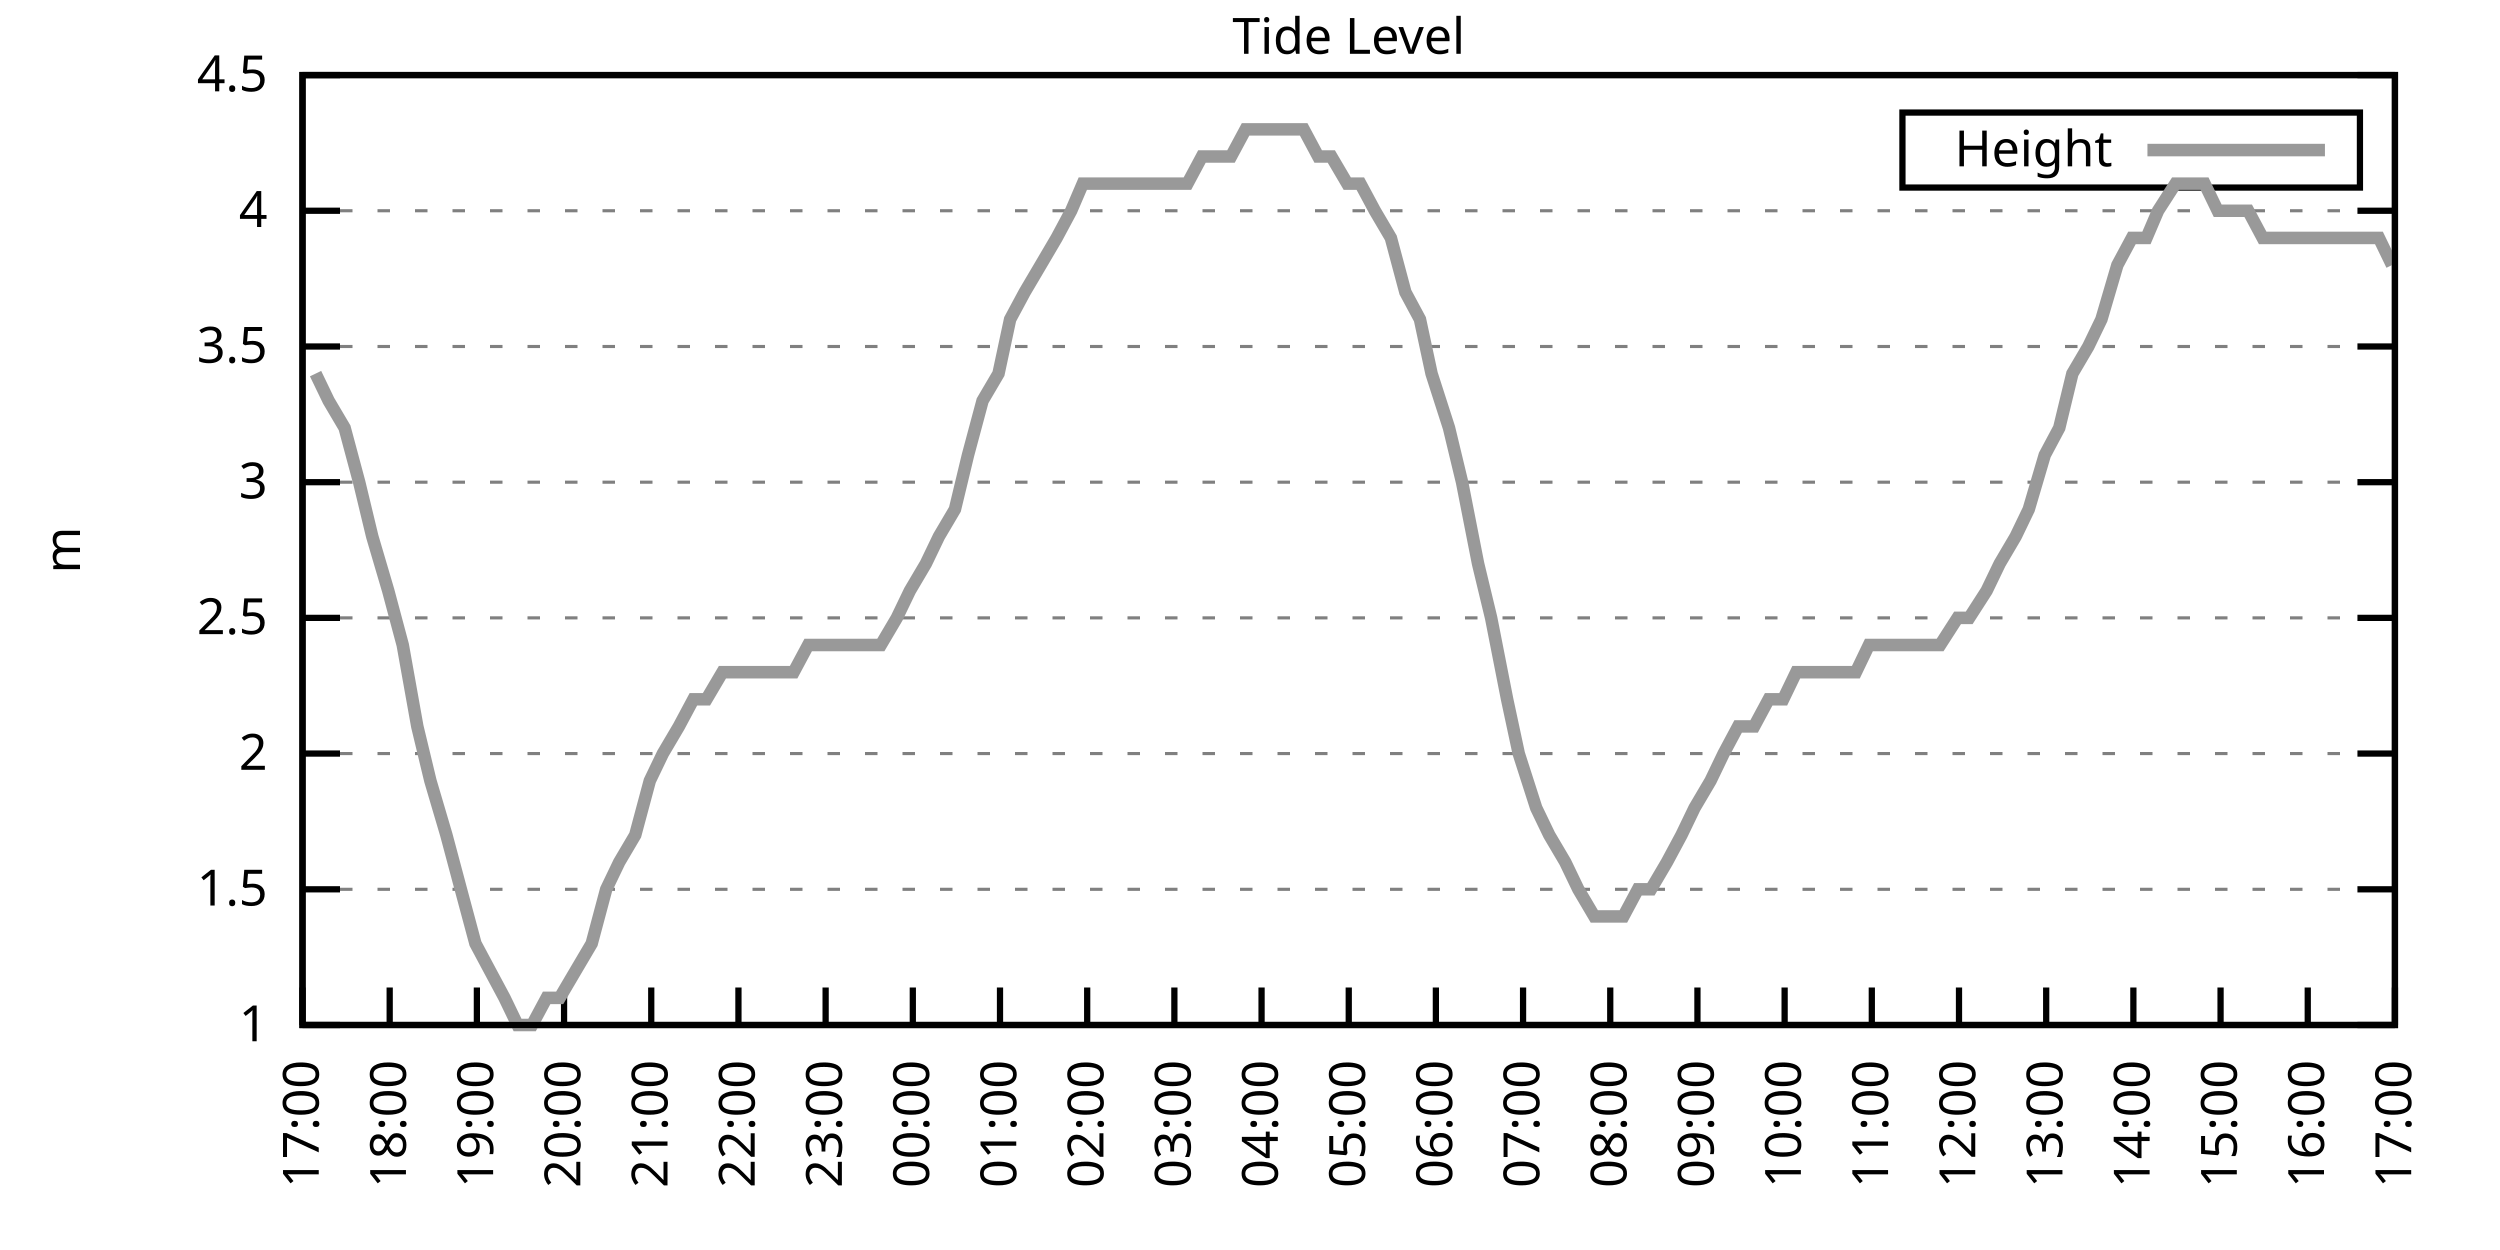
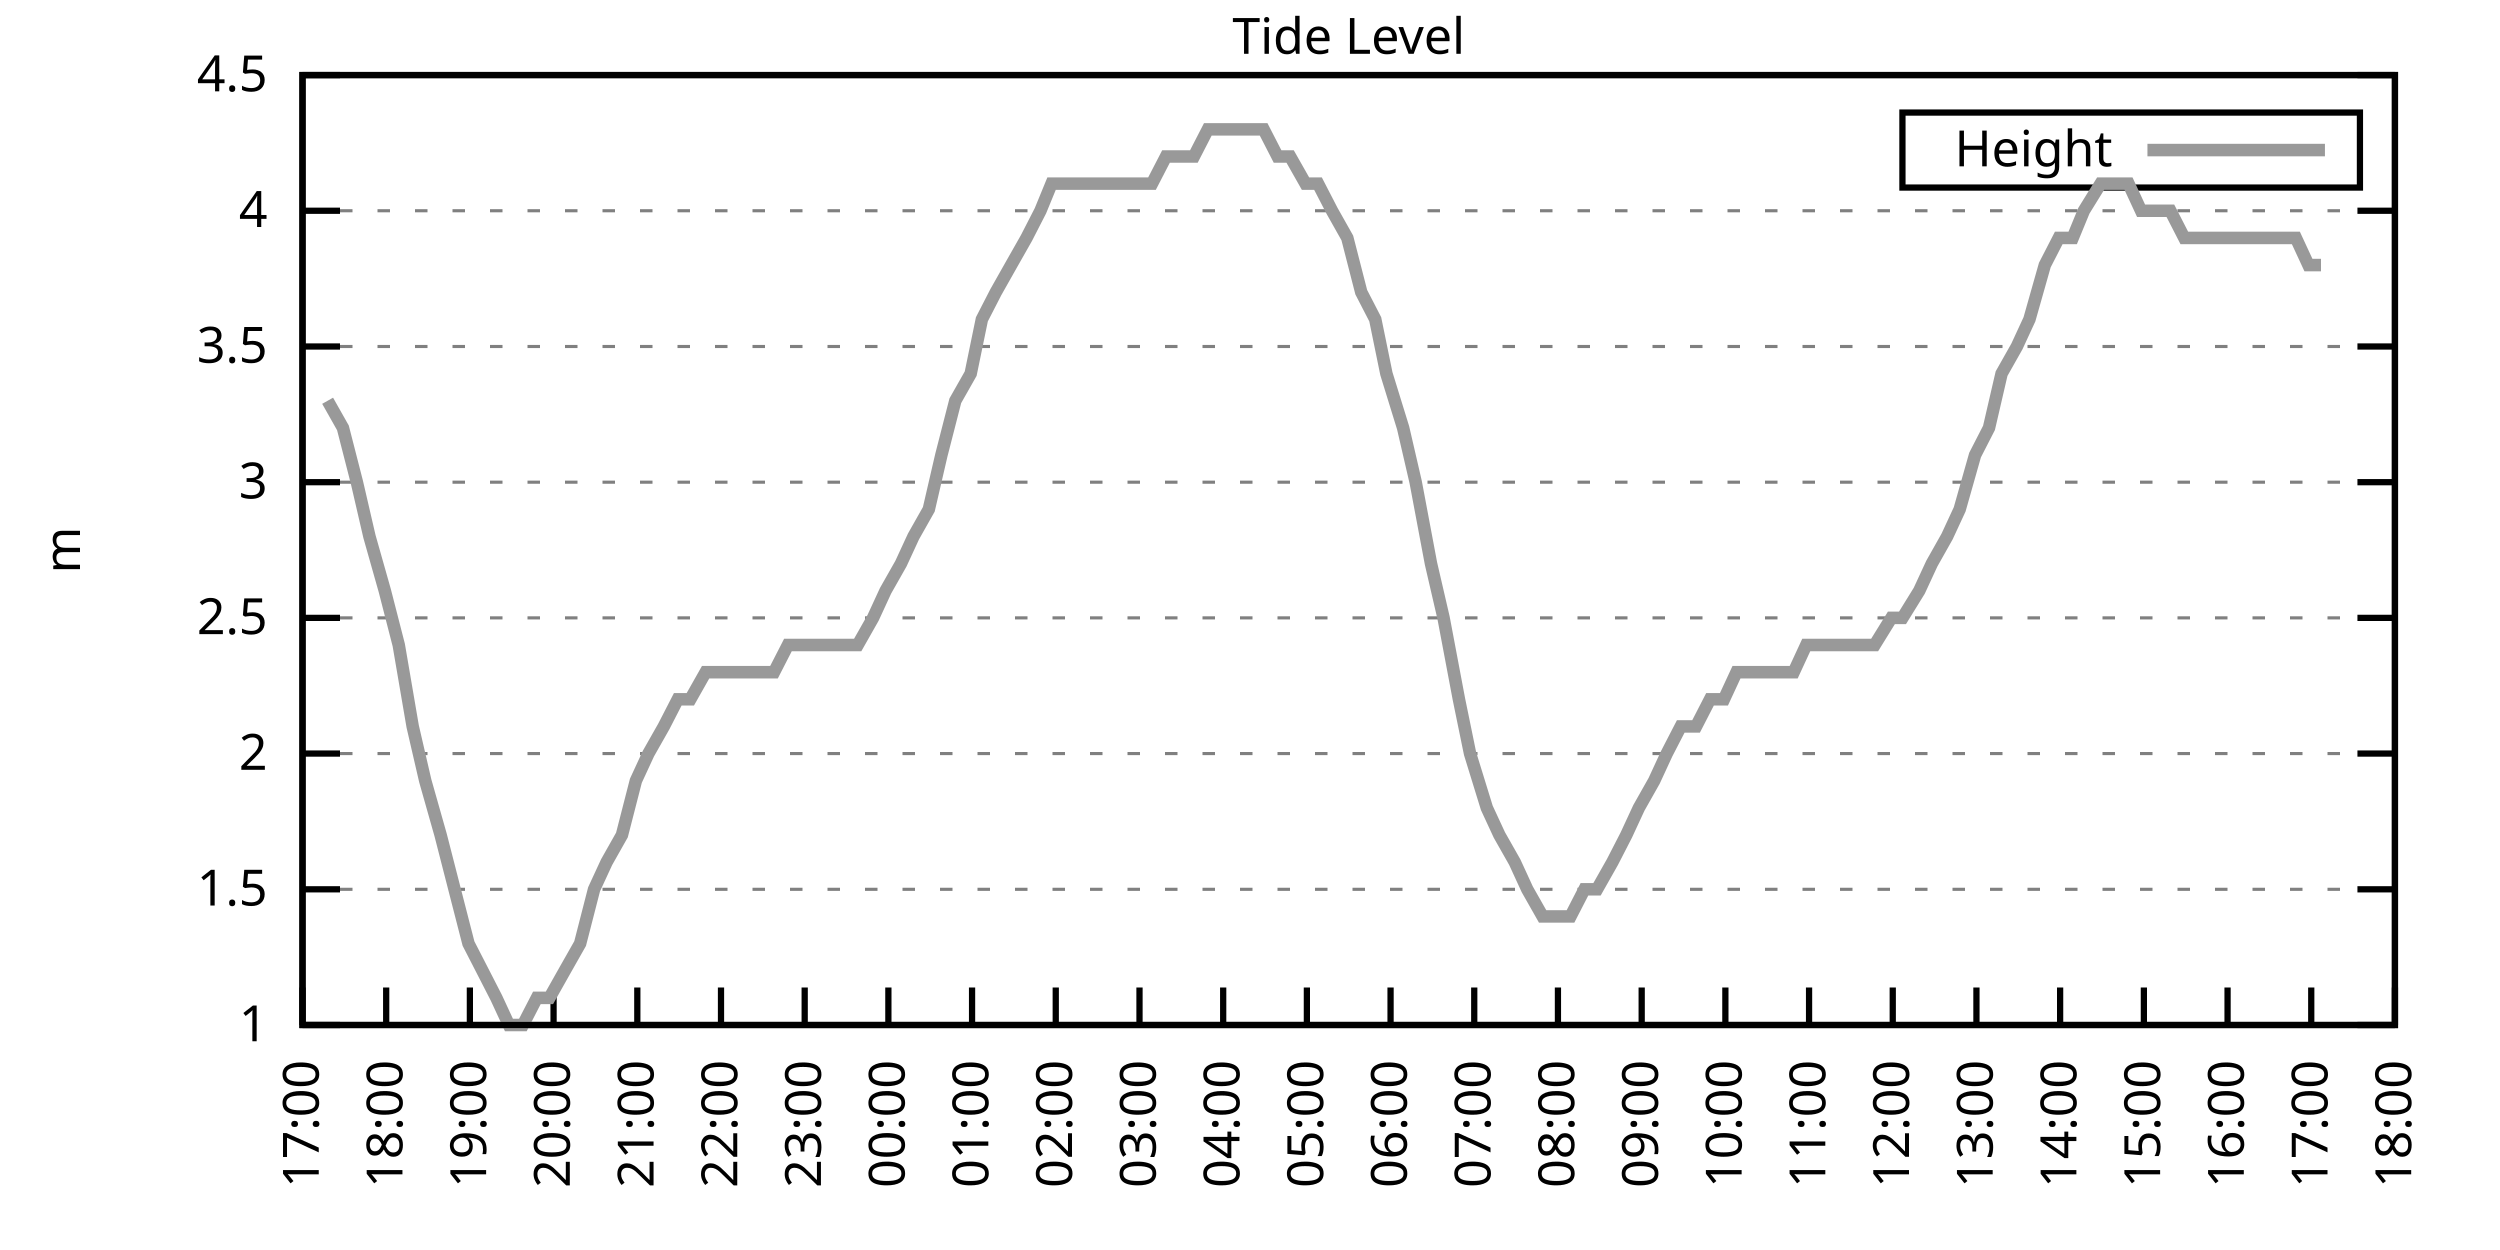
<svg xmlns="http://www.w3.org/2000/svg" xmlns:xlink="http://www.w3.org/1999/xlink" width="400" height="200" viewBox="0 0 400 200">
  <g id="gnuplot_canvas">
    <rect x="0" y="0" width="400" height="200" fill="none" />
    <defs>
      <circle id="gpDot" r="0.5" stroke-width="0.5" stroke="currentColor" />
      <path id="gpPt0" stroke-width="0.333" stroke="currentColor" d="M-1,0 h2 M0,-1 v2" />
      <path id="gpPt1" stroke-width="0.333" stroke="currentColor" d="M-1,-1 L1,1 M1,-1 L-1,1" />
      <path id="gpPt2" stroke-width="0.333" stroke="currentColor" d="M-1,0 L1,0 M0,-1 L0,1 M-1,-1 L1,1 M-1,1 L1,-1" />
      <rect id="gpPt3" stroke-width="0.333" stroke="currentColor" x="-1" y="-1" width="2" height="2" />
      <rect id="gpPt4" stroke-width="0.333" stroke="currentColor" fill="currentColor" x="-1" y="-1" width="2" height="2" />
      <circle id="gpPt5" stroke-width="0.333" stroke="currentColor" cx="0" cy="0" r="1" />
      <use xlink:href="#gpPt5" id="gpPt6" fill="currentColor" stroke="none" />
      <path id="gpPt7" stroke-width="0.333" stroke="currentColor" d="M0,-1.33 L-1.33,0.67 L1.33,0.67 z" />
      <use xlink:href="#gpPt7" id="gpPt8" fill="currentColor" stroke="none" />
      <use xlink:href="#gpPt7" id="gpPt9" stroke="currentColor" transform="rotate(180)" />
      <use xlink:href="#gpPt9" id="gpPt10" fill="currentColor" stroke="none" />
      <use xlink:href="#gpPt3" id="gpPt11" stroke="currentColor" transform="rotate(45)" />
      <use xlink:href="#gpPt11" id="gpPt12" fill="currentColor" stroke="none" />
      <path id="gpPt13" stroke-width="0.333" stroke="currentColor" d="M0,1.330 L1.265,0.411 L0.782,-1.067 L-0.782,-1.076 L-1.265,0.411 z" />
      <use xlink:href="#gpPt13" id="gpPt14" fill="currentColor" stroke="none" />
      <filter id="textbox" filterUnits="objectBoundingBox" x="0" y="0" height="1" width="1">
        <feFlood flood-color="white" flood-opacity="1" result="bgnd" />
        <feComposite in="SourceGraphic" in2="bgnd" operator="atop" />
      </filter>
      <filter id="greybox" filterUnits="objectBoundingBox" x="0" y="0" height="1" width="1">
        <feFlood flood-color="lightgrey" flood-opacity="1" result="grey" />
        <feComposite in="SourceGraphic" in2="grey" operator="atop" />
      </filter>
    </defs>
    <g fill="none" color="white" stroke="currentColor" stroke-width="1.00" stroke-linecap="butt" stroke-linejoin="miter">
</g>
    <g fill="none" color="black" stroke="currentColor" stroke-width="1.00" stroke-linecap="butt" stroke-linejoin="miter">
      <g stroke="none" shape-rendering="crispEdges">
        <polygon fill="rgb(255, 255, 255)" points="48.40,164.00 383.18,164.00 383.18,12.02 48.40,12.02 " />
      </g>
    </g>
    <g fill="none" color="black" stroke="currentColor" stroke-width="1.00" stroke-linecap="butt" stroke-linejoin="miter">
</g>
    <g fill="none" color="black" stroke="black" stroke-width="0.50" stroke-linecap="butt" stroke-linejoin="miter">
</g>
    <g fill="none" color="gray" stroke="currentColor" stroke-width="0.50" stroke-linecap="butt" stroke-linejoin="miter">
      <path stroke="gray" stroke-dasharray="2,4" class="gridline" d="M48.40,164.00 L383.19,164.00  " />
    </g>
    <g fill="none" color="gray" stroke="gray" stroke-width="1.00" stroke-linecap="butt" stroke-linejoin="miter">
</g>
    <g fill="none" color="black" stroke="currentColor" stroke-width="1.00" stroke-linecap="butt" stroke-linejoin="miter">
      <path stroke="black" d="M48.40,164.00 L54.40,164.00 M383.19,164.00 L377.19,164.00  " />
      <g transform="translate(42.80,166.60)" stroke="none" fill="black" font-family="Sans" font-size="8.00" text-anchor="end">
        <text>
          <tspan font-family="Sans"> 1</tspan>
        </text>
      </g>
    </g>
    <g fill="none" color="black" stroke="currentColor" stroke-width="1.00" stroke-linecap="butt" stroke-linejoin="miter">
</g>
    <g fill="none" color="black" stroke="black" stroke-width="0.50" stroke-linecap="butt" stroke-linejoin="miter">
</g>
    <g fill="none" color="gray" stroke="currentColor" stroke-width="0.50" stroke-linecap="butt" stroke-linejoin="miter">
      <path stroke="gray" stroke-dasharray="2,4" class="gridline" d="M48.40,142.29 L383.19,142.29  " />
    </g>
    <g fill="none" color="gray" stroke="gray" stroke-width="1.00" stroke-linecap="butt" stroke-linejoin="miter">
</g>
    <g fill="none" color="black" stroke="currentColor" stroke-width="1.00" stroke-linecap="butt" stroke-linejoin="miter">
      <path stroke="black" d="M48.40,142.29 L54.40,142.29 M383.19,142.29 L377.19,142.29  " />
      <g transform="translate(42.80,144.89)" stroke="none" fill="black" font-family="Sans" font-size="8.00" text-anchor="end">
        <text>
          <tspan font-family="Sans"> 1.5</tspan>
        </text>
      </g>
    </g>
    <g fill="none" color="black" stroke="currentColor" stroke-width="1.00" stroke-linecap="butt" stroke-linejoin="miter">
</g>
    <g fill="none" color="black" stroke="black" stroke-width="0.50" stroke-linecap="butt" stroke-linejoin="miter">
</g>
    <g fill="none" color="gray" stroke="currentColor" stroke-width="0.50" stroke-linecap="butt" stroke-linejoin="miter">
      <path stroke="gray" stroke-dasharray="2,4" class="gridline" d="M48.40,120.57 L383.19,120.57  " />
    </g>
    <g fill="none" color="gray" stroke="gray" stroke-width="1.00" stroke-linecap="butt" stroke-linejoin="miter">
</g>
    <g fill="none" color="black" stroke="currentColor" stroke-width="1.00" stroke-linecap="butt" stroke-linejoin="miter">
      <path stroke="black" d="M48.40,120.57 L54.40,120.57 M383.19,120.57 L377.19,120.57  " />
      <g transform="translate(42.80,123.17)" stroke="none" fill="black" font-family="Sans" font-size="8.00" text-anchor="end">
        <text>
          <tspan font-family="Sans"> 2</tspan>
        </text>
      </g>
    </g>
    <g fill="none" color="black" stroke="currentColor" stroke-width="1.00" stroke-linecap="butt" stroke-linejoin="miter">
</g>
    <g fill="none" color="black" stroke="black" stroke-width="0.50" stroke-linecap="butt" stroke-linejoin="miter">
</g>
    <g fill="none" color="gray" stroke="currentColor" stroke-width="0.50" stroke-linecap="butt" stroke-linejoin="miter">
      <path stroke="gray" stroke-dasharray="2,4" class="gridline" d="M48.40,98.86 L383.19,98.86  " />
    </g>
    <g fill="none" color="gray" stroke="gray" stroke-width="1.00" stroke-linecap="butt" stroke-linejoin="miter">
</g>
    <g fill="none" color="black" stroke="currentColor" stroke-width="1.00" stroke-linecap="butt" stroke-linejoin="miter">
      <path stroke="black" d="M48.40,98.86 L54.40,98.86 M383.19,98.86 L377.19,98.86  " />
      <g transform="translate(42.80,101.46)" stroke="none" fill="black" font-family="Sans" font-size="8.00" text-anchor="end">
        <text>
          <tspan font-family="Sans"> 2.5</tspan>
        </text>
      </g>
    </g>
    <g fill="none" color="black" stroke="currentColor" stroke-width="1.00" stroke-linecap="butt" stroke-linejoin="miter">
</g>
    <g fill="none" color="black" stroke="black" stroke-width="0.50" stroke-linecap="butt" stroke-linejoin="miter">
</g>
    <g fill="none" color="gray" stroke="currentColor" stroke-width="0.50" stroke-linecap="butt" stroke-linejoin="miter">
      <path stroke="gray" stroke-dasharray="2,4" class="gridline" d="M48.40,77.15 L383.19,77.15  " />
    </g>
    <g fill="none" color="gray" stroke="gray" stroke-width="1.00" stroke-linecap="butt" stroke-linejoin="miter">
</g>
    <g fill="none" color="black" stroke="currentColor" stroke-width="1.00" stroke-linecap="butt" stroke-linejoin="miter">
      <path stroke="black" d="M48.40,77.15 L54.40,77.15 M383.19,77.15 L377.19,77.15  " />
      <g transform="translate(42.80,79.75)" stroke="none" fill="black" font-family="Sans" font-size="8.00" text-anchor="end">
        <text>
          <tspan font-family="Sans"> 3</tspan>
        </text>
      </g>
    </g>
    <g fill="none" color="black" stroke="currentColor" stroke-width="1.00" stroke-linecap="butt" stroke-linejoin="miter">
</g>
    <g fill="none" color="black" stroke="black" stroke-width="0.50" stroke-linecap="butt" stroke-linejoin="miter">
</g>
    <g fill="none" color="gray" stroke="currentColor" stroke-width="0.50" stroke-linecap="butt" stroke-linejoin="miter">
      <path stroke="gray" stroke-dasharray="2,4" class="gridline" d="M48.40,55.44 L383.19,55.44  " />
    </g>
    <g fill="none" color="gray" stroke="gray" stroke-width="1.00" stroke-linecap="butt" stroke-linejoin="miter">
</g>
    <g fill="none" color="black" stroke="currentColor" stroke-width="1.00" stroke-linecap="butt" stroke-linejoin="miter">
      <path stroke="black" d="M48.40,55.44 L54.40,55.44 M383.19,55.44 L377.19,55.44  " />
      <g transform="translate(42.80,58.04)" stroke="none" fill="black" font-family="Sans" font-size="8.00" text-anchor="end">
        <text>
          <tspan font-family="Sans"> 3.5</tspan>
        </text>
      </g>
    </g>
    <g fill="none" color="black" stroke="currentColor" stroke-width="1.00" stroke-linecap="butt" stroke-linejoin="miter">
</g>
    <g fill="none" color="black" stroke="black" stroke-width="0.50" stroke-linecap="butt" stroke-linejoin="miter">
</g>
    <g fill="none" color="gray" stroke="currentColor" stroke-width="0.50" stroke-linecap="butt" stroke-linejoin="miter">
      <path stroke="gray" stroke-dasharray="2,4" class="gridline" d="M48.40,33.72 L383.19,33.72  " />
    </g>
    <g fill="none" color="gray" stroke="gray" stroke-width="1.00" stroke-linecap="butt" stroke-linejoin="miter">
</g>
    <g fill="none" color="black" stroke="currentColor" stroke-width="1.00" stroke-linecap="butt" stroke-linejoin="miter">
      <path stroke="black" d="M48.40,33.72 L54.40,33.72 M383.19,33.72 L377.19,33.72  " />
      <g transform="translate(42.80,36.32)" stroke="none" fill="black" font-family="Sans" font-size="8.00" text-anchor="end">
        <text>
          <tspan font-family="Sans"> 4</tspan>
        </text>
      </g>
    </g>
    <g fill="none" color="black" stroke="currentColor" stroke-width="1.00" stroke-linecap="butt" stroke-linejoin="miter">
</g>
    <g fill="none" color="black" stroke="black" stroke-width="0.50" stroke-linecap="butt" stroke-linejoin="miter">
</g>
    <g fill="none" color="gray" stroke="currentColor" stroke-width="0.50" stroke-linecap="butt" stroke-linejoin="miter">
      <path stroke="gray" stroke-dasharray="2,4" class="gridline" d="M48.40,12.01 L383.19,12.01  " />
    </g>
    <g fill="none" color="gray" stroke="gray" stroke-width="1.00" stroke-linecap="butt" stroke-linejoin="miter">
</g>
    <g fill="none" color="black" stroke="currentColor" stroke-width="1.00" stroke-linecap="butt" stroke-linejoin="miter">
      <path stroke="black" d="M48.40,12.01 L54.40,12.01 M383.19,12.01 L377.19,12.01  " />
      <g transform="translate(42.80,14.61)" stroke="none" fill="black" font-family="Sans" font-size="8.00" text-anchor="end">
        <text>
          <tspan font-family="Sans"> 4.5</tspan>
        </text>
      </g>
    </g>
    <g fill="none" color="black" stroke="currentColor" stroke-width="1.00" stroke-linecap="butt" stroke-linejoin="miter">
      <path stroke="black" d="M48.40,164.00 L48.40,158.00  " />
      <g transform="translate(51.00,169.60) rotate(270.00)" stroke="none" fill="black" font-family="Sans" font-size="8.00" text-anchor="end">
        <text>
          <tspan font-family="Sans">17:00</tspan>
        </text>
      </g>
    </g>
    <g fill="none" color="black" stroke="currentColor" stroke-width="1.00" stroke-linecap="butt" stroke-linejoin="miter">
-       <path stroke="black" d="M62.35,164.00 L62.35,158.00  " />
-       <g transform="translate(64.95,169.60) rotate(270.00)" stroke="none" fill="black" font-family="Sans" font-size="8.00" text-anchor="end">
+       <path stroke="black" d="M61.79,164.00 L61.79,158.00  " />
+       <g transform="translate(64.39,169.60) rotate(270.00)" stroke="none" fill="black" font-family="Sans" font-size="8.00" text-anchor="end">
        <text>
          <tspan font-family="Sans">18:00</tspan>
        </text>
      </g>
    </g>
    <g fill="none" color="black" stroke="currentColor" stroke-width="1.00" stroke-linecap="butt" stroke-linejoin="miter">
-       <path stroke="black" d="M76.30,164.00 L76.30,158.00  " />
-       <g transform="translate(78.90,169.60) rotate(270.00)" stroke="none" fill="black" font-family="Sans" font-size="8.00" text-anchor="end">
+       <path stroke="black" d="M75.18,164.00 L75.18,158.00  " />
+       <g transform="translate(77.78,169.60) rotate(270.00)" stroke="none" fill="black" font-family="Sans" font-size="8.00" text-anchor="end">
        <text>
          <tspan font-family="Sans">19:00</tspan>
        </text>
      </g>
    </g>
    <g fill="none" color="black" stroke="currentColor" stroke-width="1.00" stroke-linecap="butt" stroke-linejoin="miter">
-       <path stroke="black" d="M90.25,164.00 L90.25,158.00  " />
-       <g transform="translate(92.85,169.60) rotate(270.00)" stroke="none" fill="black" font-family="Sans" font-size="8.00" text-anchor="end">
+       <path stroke="black" d="M88.57,164.00 L88.57,158.00  " />
+       <g transform="translate(91.17,169.60) rotate(270.00)" stroke="none" fill="black" font-family="Sans" font-size="8.00" text-anchor="end">
        <text>
          <tspan font-family="Sans">20:00</tspan>
        </text>
      </g>
    </g>
    <g fill="none" color="black" stroke="currentColor" stroke-width="1.00" stroke-linecap="butt" stroke-linejoin="miter">
-       <path stroke="black" d="M104.20,164.00 L104.20,158.00  " />
-       <g transform="translate(106.80,169.60) rotate(270.00)" stroke="none" fill="black" font-family="Sans" font-size="8.00" text-anchor="end">
+       <path stroke="black" d="M101.97,164.00 L101.97,158.00  " />
+       <g transform="translate(104.57,169.60) rotate(270.00)" stroke="none" fill="black" font-family="Sans" font-size="8.00" text-anchor="end">
        <text>
          <tspan font-family="Sans">21:00</tspan>
        </text>
      </g>
    </g>
    <g fill="none" color="black" stroke="currentColor" stroke-width="1.00" stroke-linecap="butt" stroke-linejoin="miter">
-       <path stroke="black" d="M118.15,164.00 L118.15,158.00  " />
-       <g transform="translate(120.75,169.60) rotate(270.00)" stroke="none" fill="black" font-family="Sans" font-size="8.00" text-anchor="end">
+       <path stroke="black" d="M115.36,164.00 L115.36,158.00  " />
+       <g transform="translate(117.96,169.60) rotate(270.00)" stroke="none" fill="black" font-family="Sans" font-size="8.00" text-anchor="end">
        <text>
          <tspan font-family="Sans">22:00</tspan>
        </text>
      </g>
    </g>
    <g fill="none" color="black" stroke="currentColor" stroke-width="1.00" stroke-linecap="butt" stroke-linejoin="miter">
-       <path stroke="black" d="M132.10,164.00 L132.10,158.00  " />
-       <g transform="translate(134.70,169.60) rotate(270.00)" stroke="none" fill="black" font-family="Sans" font-size="8.00" text-anchor="end">
+       <path stroke="black" d="M128.75,164.00 L128.75,158.00  " />
+       <g transform="translate(131.35,169.60) rotate(270.00)" stroke="none" fill="black" font-family="Sans" font-size="8.00" text-anchor="end">
        <text>
          <tspan font-family="Sans">23:00</tspan>
        </text>
      </g>
    </g>
    <g fill="none" color="black" stroke="currentColor" stroke-width="1.00" stroke-linecap="butt" stroke-linejoin="miter">
-       <path stroke="black" d="M146.05,164.00 L146.05,158.00  " />
-       <g transform="translate(148.65,169.60) rotate(270.00)" stroke="none" fill="black" font-family="Sans" font-size="8.00" text-anchor="end">
+       <path stroke="black" d="M142.14,164.00 L142.14,158.00  " />
+       <g transform="translate(144.74,169.60) rotate(270.00)" stroke="none" fill="black" font-family="Sans" font-size="8.00" text-anchor="end">
        <text>
          <tspan font-family="Sans">00:00</tspan>
        </text>
      </g>
    </g>
    <g fill="none" color="black" stroke="currentColor" stroke-width="1.00" stroke-linecap="butt" stroke-linejoin="miter">
-       <path stroke="black" d="M160.00,164.00 L160.00,158.00  " />
-       <g transform="translate(162.60,169.60) rotate(270.00)" stroke="none" fill="black" font-family="Sans" font-size="8.00" text-anchor="end">
+       <path stroke="black" d="M155.53,164.00 L155.53,158.00  " />
+       <g transform="translate(158.13,169.60) rotate(270.00)" stroke="none" fill="black" font-family="Sans" font-size="8.00" text-anchor="end">
        <text>
          <tspan font-family="Sans">01:00</tspan>
        </text>
      </g>
    </g>
    <g fill="none" color="black" stroke="currentColor" stroke-width="1.00" stroke-linecap="butt" stroke-linejoin="miter">
-       <path stroke="black" d="M173.95,164.00 L173.95,158.00  " />
-       <g transform="translate(176.55,169.60) rotate(270.00)" stroke="none" fill="black" font-family="Sans" font-size="8.00" text-anchor="end">
+       <path stroke="black" d="M168.92,164.00 L168.92,158.00  " />
+       <g transform="translate(171.52,169.60) rotate(270.00)" stroke="none" fill="black" font-family="Sans" font-size="8.00" text-anchor="end">
        <text>
          <tspan font-family="Sans">02:00</tspan>
        </text>
      </g>
    </g>
    <g fill="none" color="black" stroke="currentColor" stroke-width="1.00" stroke-linecap="butt" stroke-linejoin="miter">
-       <path stroke="black" d="M187.90,164.00 L187.90,158.00  " />
-       <g transform="translate(190.50,169.60) rotate(270.00)" stroke="none" fill="black" font-family="Sans" font-size="8.00" text-anchor="end">
+       <path stroke="black" d="M182.32,164.00 L182.32,158.00  " />
+       <g transform="translate(184.92,169.60) rotate(270.00)" stroke="none" fill="black" font-family="Sans" font-size="8.00" text-anchor="end">
        <text>
          <tspan font-family="Sans">03:00</tspan>
        </text>
      </g>
    </g>
    <g fill="none" color="black" stroke="currentColor" stroke-width="1.00" stroke-linecap="butt" stroke-linejoin="miter">
-       <path stroke="black" d="M201.85,164.00 L201.85,158.00  " />
-       <g transform="translate(204.45,169.60) rotate(270.00)" stroke="none" fill="black" font-family="Sans" font-size="8.00" text-anchor="end">
+       <path stroke="black" d="M195.71,164.00 L195.71,158.00  " />
+       <g transform="translate(198.31,169.60) rotate(270.00)" stroke="none" fill="black" font-family="Sans" font-size="8.00" text-anchor="end">
        <text>
          <tspan font-family="Sans">04:00</tspan>
        </text>
      </g>
    </g>
    <g fill="none" color="black" stroke="currentColor" stroke-width="1.00" stroke-linecap="butt" stroke-linejoin="miter">
-       <path stroke="black" d="M215.80,164.00 L215.80,158.00  " />
-       <g transform="translate(218.40,169.60) rotate(270.00)" stroke="none" fill="black" font-family="Sans" font-size="8.00" text-anchor="end">
+       <path stroke="black" d="M209.10,164.00 L209.10,158.00  " />
+       <g transform="translate(211.70,169.60) rotate(270.00)" stroke="none" fill="black" font-family="Sans" font-size="8.00" text-anchor="end">
        <text>
          <tspan font-family="Sans">05:00</tspan>
        </text>
      </g>
    </g>
    <g fill="none" color="black" stroke="currentColor" stroke-width="1.00" stroke-linecap="butt" stroke-linejoin="miter">
-       <path stroke="black" d="M229.74,164.00 L229.74,158.00  " />
-       <g transform="translate(232.34,169.60) rotate(270.00)" stroke="none" fill="black" font-family="Sans" font-size="8.00" text-anchor="end">
+       <path stroke="black" d="M222.49,164.00 L222.49,158.00  " />
+       <g transform="translate(225.09,169.60) rotate(270.00)" stroke="none" fill="black" font-family="Sans" font-size="8.00" text-anchor="end">
        <text>
          <tspan font-family="Sans">06:00</tspan>
        </text>
      </g>
    </g>
    <g fill="none" color="black" stroke="currentColor" stroke-width="1.00" stroke-linecap="butt" stroke-linejoin="miter">
-       <path stroke="black" d="M243.69,164.00 L243.69,158.00  " />
-       <g transform="translate(246.29,169.60) rotate(270.00)" stroke="none" fill="black" font-family="Sans" font-size="8.00" text-anchor="end">
+       <path stroke="black" d="M235.88,164.00 L235.88,158.00  " />
+       <g transform="translate(238.48,169.60) rotate(270.00)" stroke="none" fill="black" font-family="Sans" font-size="8.00" text-anchor="end">
        <text>
          <tspan font-family="Sans">07:00</tspan>
        </text>
      </g>
    </g>
    <g fill="none" color="black" stroke="currentColor" stroke-width="1.00" stroke-linecap="butt" stroke-linejoin="miter">
-       <path stroke="black" d="M257.64,164.00 L257.64,158.00  " />
-       <g transform="translate(260.24,169.60) rotate(270.00)" stroke="none" fill="black" font-family="Sans" font-size="8.00" text-anchor="end">
+       <path stroke="black" d="M249.27,164.00 L249.27,158.00  " />
+       <g transform="translate(251.87,169.60) rotate(270.00)" stroke="none" fill="black" font-family="Sans" font-size="8.00" text-anchor="end">
        <text>
          <tspan font-family="Sans">08:00</tspan>
        </text>
      </g>
    </g>
    <g fill="none" color="black" stroke="currentColor" stroke-width="1.00" stroke-linecap="butt" stroke-linejoin="miter">
-       <path stroke="black" d="M271.59,164.00 L271.59,158.00  " />
-       <g transform="translate(274.19,169.60) rotate(270.00)" stroke="none" fill="black" font-family="Sans" font-size="8.00" text-anchor="end">
+       <path stroke="black" d="M262.67,164.00 L262.67,158.00  " />
+       <g transform="translate(265.27,169.60) rotate(270.00)" stroke="none" fill="black" font-family="Sans" font-size="8.00" text-anchor="end">
        <text>
          <tspan font-family="Sans">09:00</tspan>
        </text>
      </g>
    </g>
    <g fill="none" color="black" stroke="currentColor" stroke-width="1.00" stroke-linecap="butt" stroke-linejoin="miter">
-       <path stroke="black" d="M285.54,164.00 L285.54,158.00  " />
-       <g transform="translate(288.14,169.60) rotate(270.00)" stroke="none" fill="black" font-family="Sans" font-size="8.00" text-anchor="end">
+       <path stroke="black" d="M276.06,164.00 L276.06,158.00  " />
+       <g transform="translate(278.66,169.60) rotate(270.00)" stroke="none" fill="black" font-family="Sans" font-size="8.00" text-anchor="end">
        <text>
          <tspan font-family="Sans">10:00</tspan>
        </text>
      </g>
    </g>
    <g fill="none" color="black" stroke="currentColor" stroke-width="1.00" stroke-linecap="butt" stroke-linejoin="miter">
-       <path stroke="black" d="M299.49,164.00 L299.49,158.00  " />
-       <g transform="translate(302.09,169.60) rotate(270.00)" stroke="none" fill="black" font-family="Sans" font-size="8.00" text-anchor="end">
+       <path stroke="black" d="M289.45,164.00 L289.45,158.00  " />
+       <g transform="translate(292.05,169.60) rotate(270.00)" stroke="none" fill="black" font-family="Sans" font-size="8.00" text-anchor="end">
        <text>
          <tspan font-family="Sans">11:00</tspan>
        </text>
      </g>
    </g>
    <g fill="none" color="black" stroke="currentColor" stroke-width="1.00" stroke-linecap="butt" stroke-linejoin="miter">
-       <path stroke="black" d="M313.44,164.00 L313.44,158.00  " />
-       <g transform="translate(316.04,169.60) rotate(270.00)" stroke="none" fill="black" font-family="Sans" font-size="8.00" text-anchor="end">
+       <path stroke="black" d="M302.84,164.00 L302.84,158.00  " />
+       <g transform="translate(305.44,169.60) rotate(270.00)" stroke="none" fill="black" font-family="Sans" font-size="8.00" text-anchor="end">
        <text>
          <tspan font-family="Sans">12:00</tspan>
        </text>
      </g>
    </g>
    <g fill="none" color="black" stroke="currentColor" stroke-width="1.00" stroke-linecap="butt" stroke-linejoin="miter">
-       <path stroke="black" d="M327.39,164.00 L327.39,158.00  " />
-       <g transform="translate(329.99,169.60) rotate(270.00)" stroke="none" fill="black" font-family="Sans" font-size="8.00" text-anchor="end">
+       <path stroke="black" d="M316.23,164.00 L316.23,158.00  " />
+       <g transform="translate(318.83,169.60) rotate(270.00)" stroke="none" fill="black" font-family="Sans" font-size="8.00" text-anchor="end">
        <text>
          <tspan font-family="Sans">13:00</tspan>
        </text>
      </g>
    </g>
    <g fill="none" color="black" stroke="currentColor" stroke-width="1.00" stroke-linecap="butt" stroke-linejoin="miter">
-       <path stroke="black" d="M341.34,164.00 L341.34,158.00  " />
-       <g transform="translate(343.94,169.60) rotate(270.00)" stroke="none" fill="black" font-family="Sans" font-size="8.00" text-anchor="end">
+       <path stroke="black" d="M329.62,164.00 L329.62,158.00  " />
+       <g transform="translate(332.22,169.60) rotate(270.00)" stroke="none" fill="black" font-family="Sans" font-size="8.00" text-anchor="end">
        <text>
          <tspan font-family="Sans">14:00</tspan>
        </text>
      </g>
    </g>
    <g fill="none" color="black" stroke="currentColor" stroke-width="1.00" stroke-linecap="butt" stroke-linejoin="miter">
-       <path stroke="black" d="M355.29,164.00 L355.29,158.00  " />
-       <g transform="translate(357.89,169.60) rotate(270.00)" stroke="none" fill="black" font-family="Sans" font-size="8.00" text-anchor="end">
+       <path stroke="black" d="M343.02,164.00 L343.02,158.00  " />
+       <g transform="translate(345.62,169.60) rotate(270.00)" stroke="none" fill="black" font-family="Sans" font-size="8.00" text-anchor="end">
        <text>
          <tspan font-family="Sans">15:00</tspan>
        </text>
      </g>
    </g>
    <g fill="none" color="black" stroke="currentColor" stroke-width="1.00" stroke-linecap="butt" stroke-linejoin="miter">
-       <path stroke="black" d="M369.24,164.00 L369.24,158.00  " />
-       <g transform="translate(371.84,169.60) rotate(270.00)" stroke="none" fill="black" font-family="Sans" font-size="8.00" text-anchor="end">
+       <path stroke="black" d="M356.41,164.00 L356.41,158.00  " />
+       <g transform="translate(359.01,169.60) rotate(270.00)" stroke="none" fill="black" font-family="Sans" font-size="8.00" text-anchor="end">
        <text>
          <tspan font-family="Sans">16:00</tspan>
+         </text>
+       </g>
+     </g>
+     <g fill="none" color="black" stroke="currentColor" stroke-width="1.00" stroke-linecap="butt" stroke-linejoin="miter">
+       <path stroke="black" d="M369.80,164.00 L369.80,158.00  " />
+       <g transform="translate(372.40,169.60) rotate(270.00)" stroke="none" fill="black" font-family="Sans" font-size="8.00" text-anchor="end">
+         <text>
+           <tspan font-family="Sans">17:00</tspan>
        </text>
      </g>
    </g>
    <g fill="none" color="black" stroke="currentColor" stroke-width="1.00" stroke-linecap="butt" stroke-linejoin="miter">
      <path stroke="black" d="M383.19,164.00 L383.19,158.00  " />
      <g transform="translate(385.79,169.60) rotate(270.00)" stroke="none" fill="black" font-family="Sans" font-size="8.00" text-anchor="end">
        <text>
-           <tspan font-family="Sans">17:00</tspan>
+           <tspan font-family="Sans">18:00</tspan>
        </text>
      </g>
    </g>
    <g fill="none" color="black" stroke="currentColor" stroke-width="1.00" stroke-linecap="butt" stroke-linejoin="miter">
</g>
    <g fill="none" color="black" stroke="currentColor" stroke-width="1.00" stroke-linecap="butt" stroke-linejoin="miter">
      <path stroke="black" d="M48.40,12.01 L48.40,164.00 L383.19,164.00 L383.19,12.01 L48.40,12.01 Z  " />
    </g>
    <g fill="none" color="black" stroke="currentColor" stroke-width="1.00" stroke-linecap="butt" stroke-linejoin="miter">
</g>
    <g fill="none" color="black" stroke="currentColor" stroke-width="1.00" stroke-linecap="butt" stroke-linejoin="miter">
      <path stroke="black" d="M304.39,30.01 L304.39,18.01 L377.59,18.01 L377.59,30.01 L304.39,30.01 Z  " />
    </g>
    <g id="Tide_level_plot_1">
      <g fill="none" color="white" stroke="black" stroke-width="2.00" stroke-linecap="butt" stroke-linejoin="miter">
</g>
      <g fill="none" color="black" stroke="currentColor" stroke-width="2.00" stroke-linecap="butt" stroke-linejoin="miter">
        <g transform="translate(337.99,26.61)" stroke="none" fill="black" font-family="Sans" font-size="8.00" text-anchor="end">
          <text>
            <tspan font-family="Sans">Height</tspan>
          </text>
        </g>
      </g>
      <g fill="none" color="black" stroke="currentColor" stroke-width="2.00" stroke-linecap="butt" stroke-linejoin="miter">
-         <path stroke="rgb(153, 153, 153)" d="M343.59,24.01 L371.99,24.01 M50.49,59.78 L52.58,64.12 L55.14,68.46 L57.47,77.15 L59.56,85.83 L62.12,94.52   L64.44,103.20 L66.77,116.23 L68.86,124.92 L71.42,133.60 L73.74,142.29 L76.07,150.97 L78.39,155.31 L80.72,159.66   L82.81,164.00 L85.13,164.00 L87.46,159.66 L89.55,159.66 L92.11,155.31 L94.67,150.97 L96.99,142.29 L99.08,137.94   L101.64,133.60 L103.97,124.92 L106.06,120.57 L108.62,116.23 L110.94,111.89 L113.03,111.89 L115.59,107.55 L117.45,107.55   L119.78,107.55 L122.57,107.55 L124.89,107.55 L126.98,107.55 L129.31,103.20 L131.63,103.20 L134.19,103.20 L136.51,103.20   L138.37,103.20 L140.93,103.20 L143.49,98.86 L145.58,94.52 L148.14,90.18 L150.23,85.83 L152.79,81.49 L154.88,72.81   L157.21,64.12 L159.76,59.78 L161.62,51.09 L163.95,46.75 L166.51,42.41 L169.06,38.07 L171.39,33.72 L173.25,29.38   L175.57,29.38 L178.36,29.38 L180.69,29.38 L183.01,29.38 L185.11,29.38 L187.43,29.38 L189.99,29.38 L192.31,25.04   L194.17,25.04 L196.96,25.04 L199.29,20.70 L201.61,20.70 L203.24,20.70 L206.03,20.70 L208.59,20.70 L210.91,25.04   L213.01,25.04 L215.56,29.38 L217.65,29.38 L219.98,33.72 L222.54,38.07 L224.86,46.75 L227.19,51.09 L229.05,59.78   L231.84,68.46 L233.93,77.15 L236.49,90.18 L238.58,98.86 L241.14,111.89 L243.00,120.57 L245.79,129.26 L247.88,133.60   L250.44,137.94 L252.53,142.29 L255.09,146.63 L257.41,146.63 L259.74,146.63 L262.06,142.29 L264.15,142.29 L266.71,137.94   L269.04,133.60 L271.13,129.26 L273.69,124.92 L275.78,120.57 L278.10,116.23 L280.66,116.23 L282.99,111.89 L285.31,111.89   L287.40,107.55 L289.96,107.55 L292.05,107.55 L294.61,107.55 L296.94,107.55 L299.03,103.20 L301.58,103.20 L303.91,103.20   L305.77,103.20 L308.56,103.20 L310.42,103.20 L313.21,98.86 L315.07,98.86 L317.86,94.52 L319.95,90.18 L322.51,85.83   L324.60,81.49 L327.16,72.81 L329.48,68.46 L331.58,59.78 L334.13,55.44 L336.23,51.09 L338.78,42.41 L341.11,38.07   L343.43,38.07 L345.29,33.72 L348.08,29.38 L350.18,29.38 L352.73,29.38 L354.83,33.72 L357.38,33.72 L359.71,33.72   L362.03,38.07 L364.13,38.07 L366.45,38.07 L369.01,38.07 L371.33,38.07 L373.43,38.07 L375.52,38.07 L378.31,38.07   L380.63,38.07 L382.73,42.41  " />
+         <path stroke="rgb(153, 153, 153)" d="M343.59,24.01 L371.99,24.01 M52.42,64.12 L54.87,68.46 L57.10,77.15 L59.11,85.83 L61.57,94.52 L63.80,103.20   L66.03,116.23 L68.04,124.92 L70.50,133.60 L72.73,142.29 L74.96,150.97 L77.19,155.31 L79.42,159.66 L81.43,164.00   L83.66,164.00 L85.90,159.66 L87.91,159.66 L90.36,155.31 L92.82,150.97 L95.05,142.29 L97.06,137.94 L99.51,133.60   L101.74,124.92 L103.75,120.57 L106.21,116.23 L108.44,111.89 L110.45,111.89 L112.90,107.55 L114.69,107.55 L116.92,107.55   L119.60,107.55 L121.83,107.55 L123.84,107.55 L126.07,103.20 L128.30,103.20 L130.76,103.20 L132.99,103.20 L134.78,103.20   L137.23,103.20 L139.69,98.86 L141.69,94.52 L144.15,90.18 L146.16,85.83 L148.61,81.49 L150.62,72.81 L152.85,64.12   L155.31,59.78 L157.10,51.09 L159.33,46.75 L161.78,42.41 L164.24,38.07 L166.47,33.72 L168.25,29.38 L170.49,29.38   L173.17,29.38 L175.40,29.38 L177.63,29.38 L179.64,29.38 L181.87,29.38 L184.32,29.38 L186.56,25.04 L188.34,25.04   L191.02,25.04 L193.25,20.70 L195.48,20.70 L197.05,20.70 L199.73,20.70 L202.18,20.70 L204.41,25.04 L206.42,25.04   L208.88,29.38 L210.88,29.38 L213.12,33.72 L215.57,38.07 L217.80,46.75 L220.04,51.09 L221.82,59.78 L224.50,68.46   L226.51,77.15 L228.96,90.18 L230.97,98.86 L233.43,111.89 L235.21,120.57 L237.89,129.26 L239.90,133.60 L242.36,137.94   L244.36,142.29 L246.82,146.63 L249.05,146.63 L251.28,146.63 L253.51,142.29 L255.52,142.29 L257.98,137.94 L260.21,133.60   L262.22,129.26 L264.67,124.92 L266.68,120.57 L268.92,116.23 L271.37,116.23 L273.60,111.89 L275.83,111.89 L277.84,107.55   L280.30,107.55 L282.31,107.55 L284.76,107.55 L286.99,107.55 L289.00,103.20 L291.46,103.20 L293.69,103.20 L295.48,103.20   L298.15,103.20 L299.94,103.20 L302.62,98.86 L304.40,98.86 L307.08,94.52 L309.09,90.18 L311.54,85.83 L313.55,81.49   L316.01,72.81 L318.24,68.46 L320.25,59.78 L322.70,55.44 L324.71,51.09 L327.17,42.41 L329.40,38.07 L331.63,38.07   L333.42,33.72 L336.10,29.38 L338.10,29.38 L340.56,29.38 L342.57,33.72 L345.02,33.72 L347.26,33.72 L349.49,38.07   L351.50,38.07 L353.73,38.07 L356.18,38.07 L358.42,38.07 L360.42,38.07 L362.43,38.07 L365.11,38.07 L367.34,38.07   L369.35,42.41 L371.36,42.41  " />
      </g>
    </g>
    <g fill="none" color="black" stroke="currentColor" stroke-width="2.00" stroke-linecap="butt" stroke-linejoin="miter">
</g>
    <g fill="none" color="black" stroke="black" stroke-width="1.00" stroke-linecap="butt" stroke-linejoin="miter">
</g>
    <g fill="none" color="black" stroke="currentColor" stroke-width="1.00" stroke-linecap="butt" stroke-linejoin="miter">
      <path stroke="black" d="M48.40,12.01 L48.40,164.00 L383.19,164.00 L383.19,12.01 L48.40,12.01 Z  " />
      <g transform="translate(12.80,88.01) rotate(270.00)" stroke="none" fill="black" font-family="Sans" font-size="8.00" text-anchor="middle">
        <text>
          <tspan font-family="Sans">m</tspan>
        </text>
      </g>
    </g>
    <g fill="none" color="black" stroke="currentColor" stroke-width="1.00" stroke-linecap="butt" stroke-linejoin="miter">
</g>
    <g fill="none" color="black" stroke="currentColor" stroke-width="1.00" stroke-linecap="butt" stroke-linejoin="miter">
      <g transform="translate(215.79,8.61)" stroke="none" fill="black" font-family="Sans" font-size="8.00" text-anchor="middle">
        <text>
          <tspan font-family="Sans">Tide Level</tspan>
        </text>
      </g>
    </g>
    <g fill="none" color="black" stroke="currentColor" stroke-width="1.00" stroke-linecap="butt" stroke-linejoin="miter">
</g>
  </g>
</svg>
